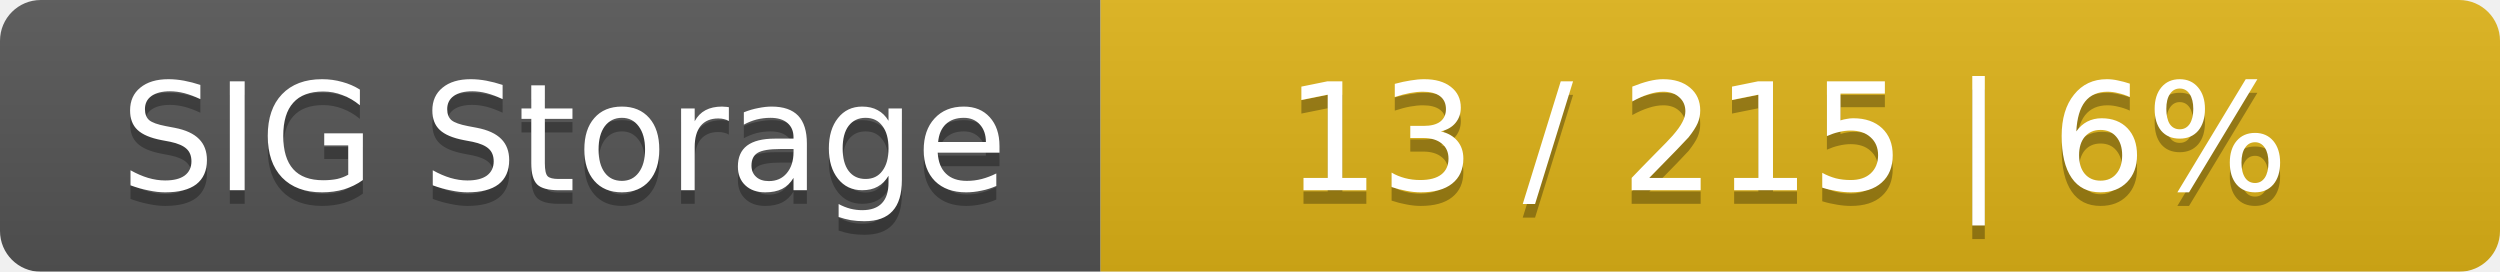
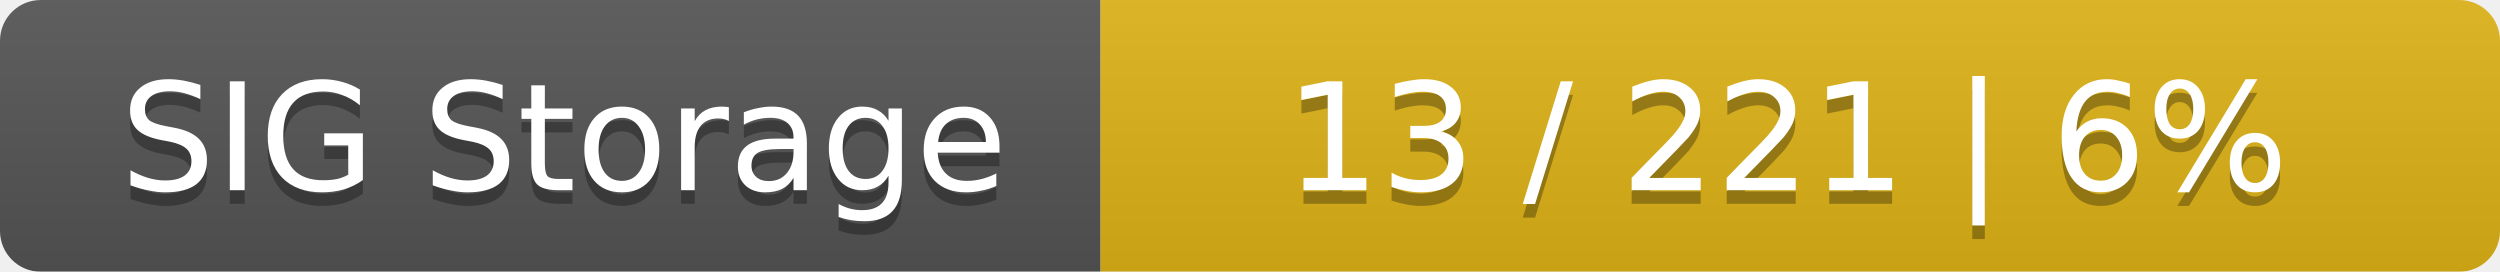
<svg xmlns="http://www.w3.org/2000/svg" width="184" height="20">
  <linearGradient id="smooth" x2="0" y2="100%">
    <stop offset="0" stop-color="#bbb" stop-opacity=".1" />
    <stop offset="1" stop-opacity=".1" />
  </linearGradient>
  <mask id="round">
    <rect width="184" height="20" rx="3" fill="#fff" />
  </mask>
  <g mask="url(#round)">
    <rect width="81" height="20" fill="#555" />
    <rect x="81" width="103" height="20" fill="#dfb317" />
    <rect width="184" height="20" fill="url(#smooth)" />
  </g>
  <g fill="#fff" text-anchor="middle" font-family="DejaVu Sans,Verdana,Geneva,sans-serif" font-size="11">
    <text x="41.5" y="15" fill="#010101" fill-opacity=".3">SIG Storage</text>
    <text x="41.5" y="14">SIG Storage</text>
-     <text x="131.5" y="15" fill="#010101" fill-opacity=".3">13 / 215    |    6%</text>
-     <text x="131.5" y="14">13 / 215    |    6%</text>
+     <text x="131.5" y="15" fill="#010101" fill-opacity=".3">13 / 221    |    6%</text>
+     <text x="131.5" y="14">13 / 221    |    6%</text>
  </g>
</svg>
